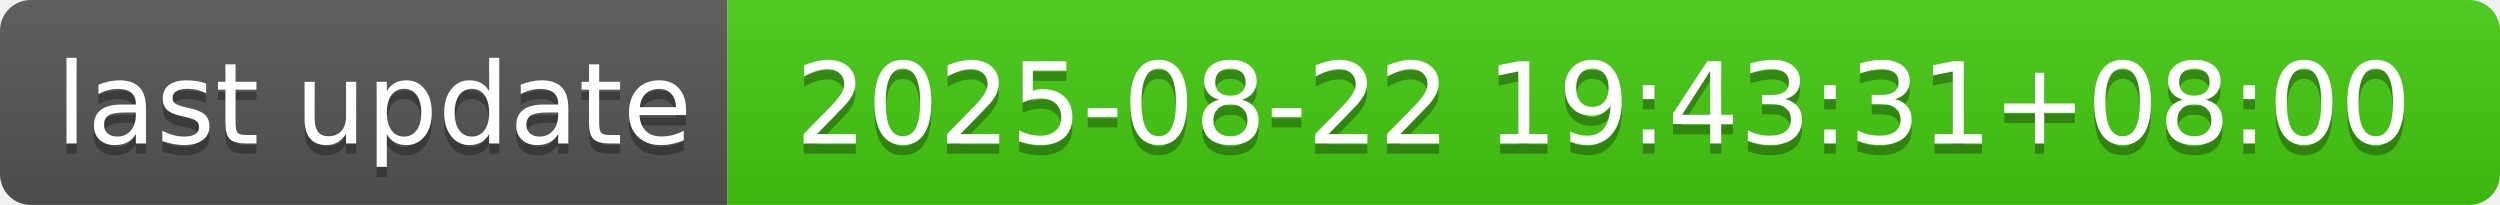
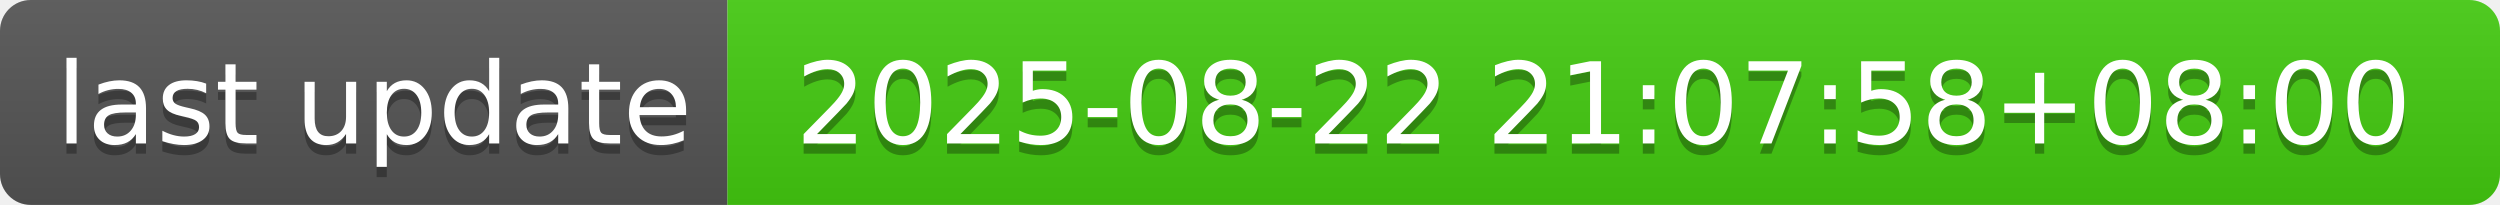
- <svg xmlns="http://www.w3.org/2000/svg" width="244" height="20" role="img" aria-label="last update: 2025-08-22 19:43:31+08:00">
+ <svg xmlns="http://www.w3.org/2000/svg" width="244" height="20" role="img" aria-label="last update: 2025-08-22 21:07:58+08:00">
  <linearGradient id="s" x2="0" y2="100%">
    <stop offset="0" stop-color="#bbb" stop-opacity=".1" />
    <stop offset="1" stop-opacity=".1" />
  </linearGradient>
  <clipPath id="r">
    <rect width="244" height="20" rx="3" fill="#fff" />
  </clipPath>
  <g clip-path="url(#r)">
    <rect width="71" height="20" fill="#555" />
    <rect x="71" width="173" height="20" fill="#4c1" />
    <rect width="244" height="20" fill="url(#s)" />
  </g>
  <g fill="#fff" text-anchor="middle" font-family="Verdana,Geneva,DejaVu Sans,sans-serif" text-rendering="geometricPrecision" font-size="110">
    <text aria-hidden="true" x="365" y="150" fill="#010101" fill-opacity=".3" transform="scale(.1)" textLength="610">last update</text>
    <text x="365" y="140" transform="scale(.1)" fill="#fff" textLength="610">last update</text>
-     <text aria-hidden="true" x="1565" y="150" fill="#010101" fill-opacity=".3" transform="scale(.1)" textLength="1630">2025-08-22 19:43:31+08:00</text>
-     <text x="1565" y="140" transform="scale(.1)" fill="#fff" textLength="1630">2025-08-22 19:43:31+08:00</text>
+     <text aria-hidden="true" x="1565" y="150" fill="#010101" fill-opacity=".3" transform="scale(.1)" textLength="1630">2025-08-22 21:07:58+08:00</text>
+     <text x="1565" y="140" transform="scale(.1)" fill="#fff" textLength="1630">2025-08-22 21:07:58+08:00</text>
  </g>
</svg>
